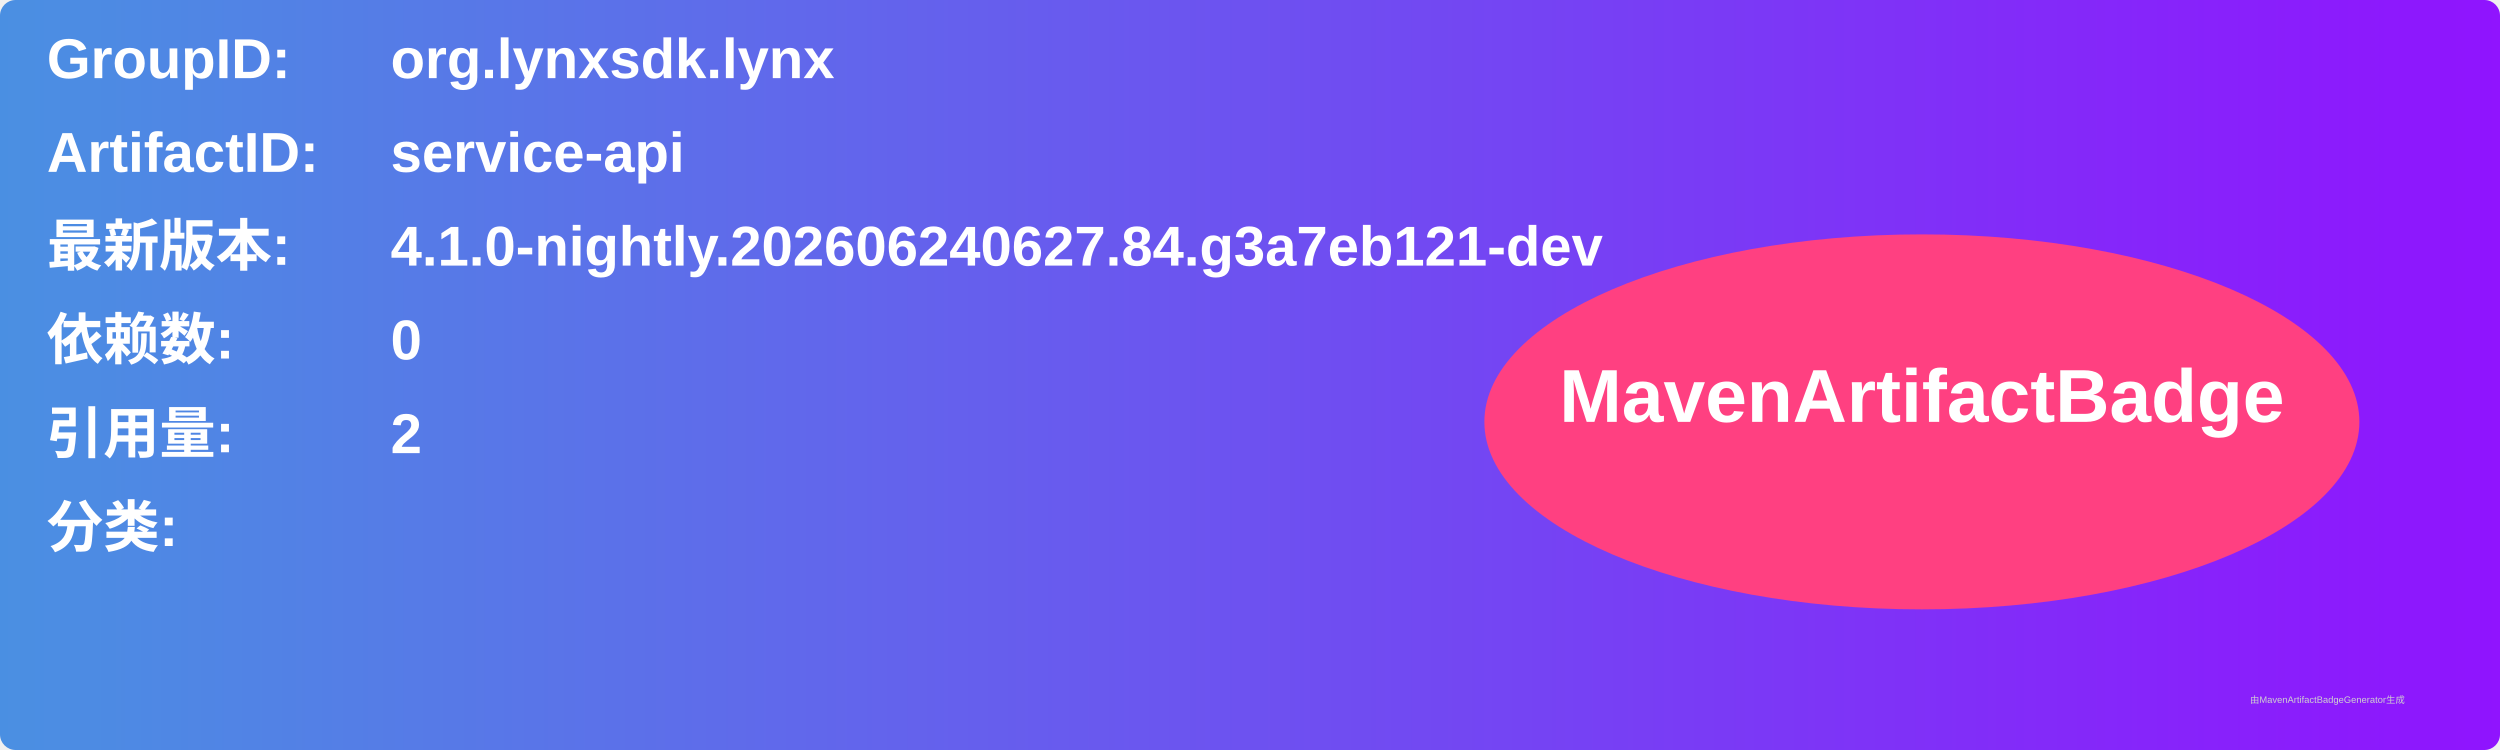
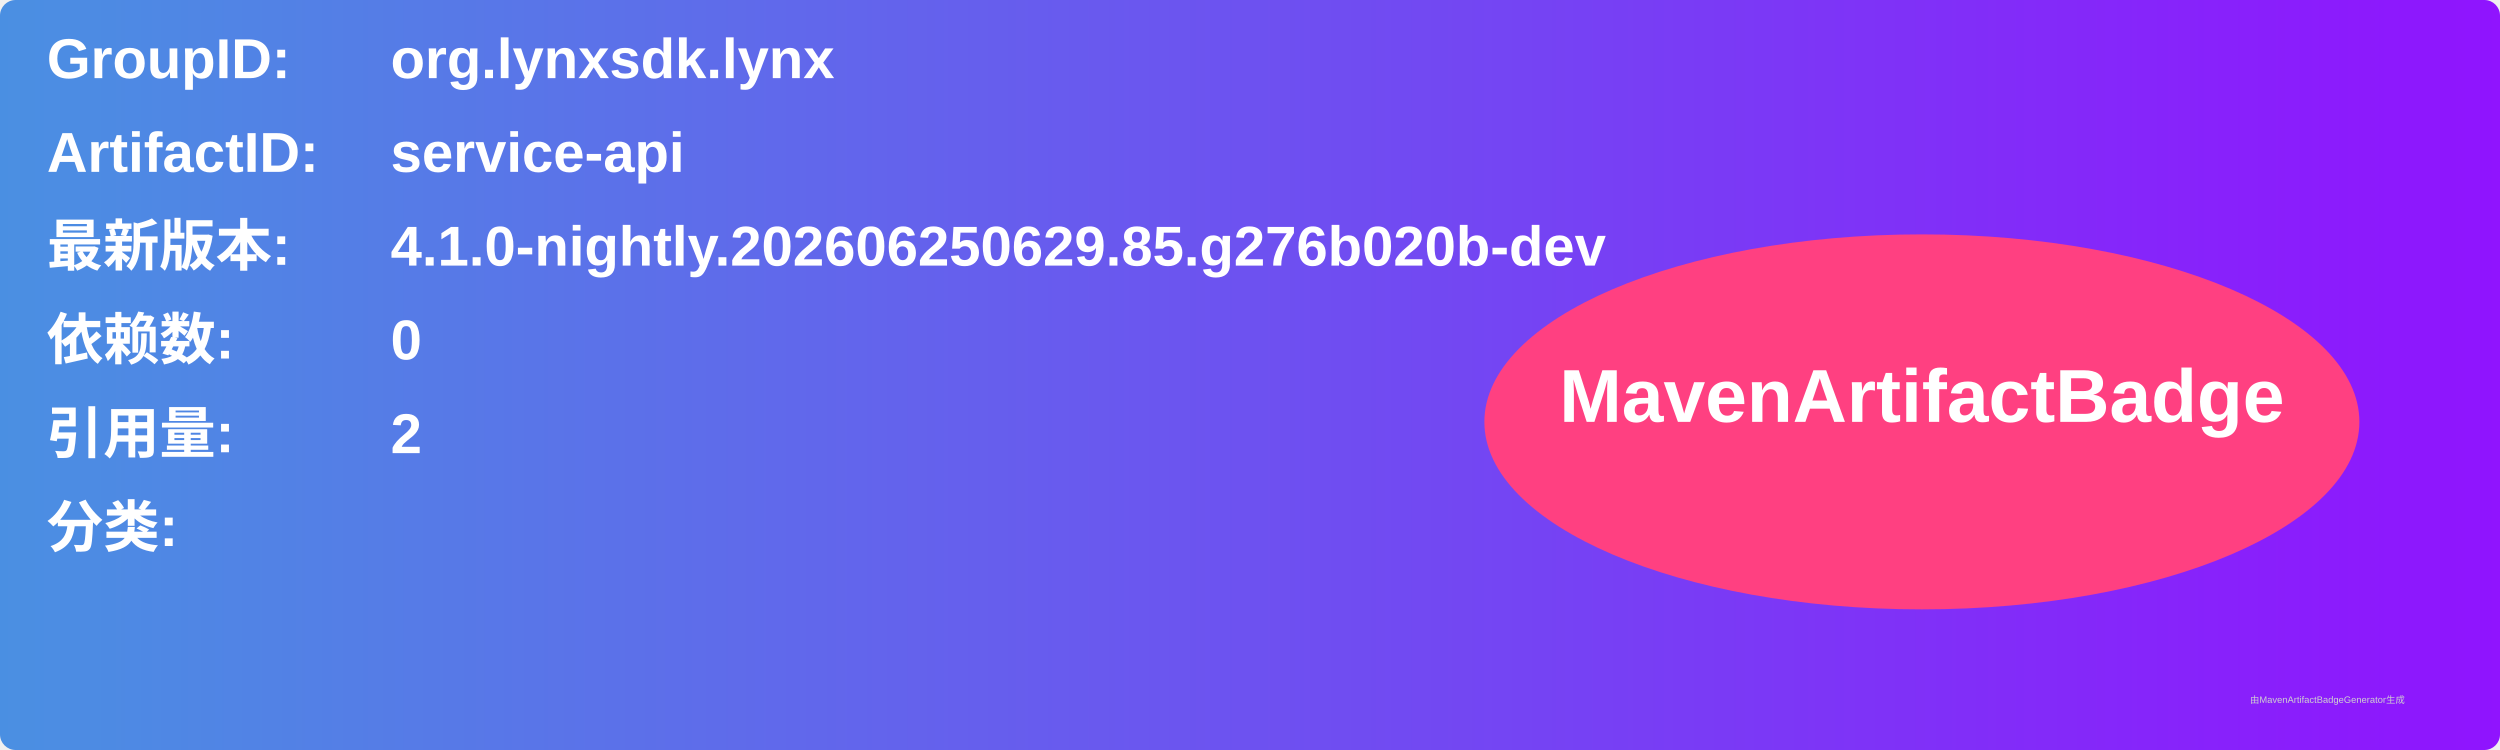
<svg xmlns="http://www.w3.org/2000/svg" width="800" height="240" viewBox="0 0 800 240">
  <linearGradient id="grad" x1="0%" y1="0%" x2="100%" y2="0%">
    <stop offset="0%" stop-color="#4a90e2" />
    <stop offset="100%" stop-color="#9013fe" />
  </linearGradient>
  <rect width="100%" height="100%" rx="5" ry="5" fill="url(#grad)" />
  <g transform="translate(15, 15)">
    <text x="0" y="10" font-family="Arial" font-size="18" fill="white" font-weight="bold" width="260">GroupID:</text>
    <text x="110" y="10" font-family="Arial" font-size="18" fill="white" font-weight="bold" width="460">org.lynxsdk.lynx</text>
    <text x="0" y="40" font-family="Arial" font-size="18" fill="white" font-weight="bold" width="260">ArtifactID:</text>
    <text x="110" y="40" font-family="Arial" font-size="18" fill="white" font-weight="bold" width="460">service-api</text>
    <text x="0" y="70" font-family="Arial" font-size="18" fill="white" font-weight="bold">最新版本:</text>
    <text x="110" y="70" font-family="Arial" font-size="18" fill="white" font-weight="bold">
-       <tspan font-weight="bold">4.1.0-nightly.202606240627.84.g3a7eb121-dev</tspan>
+       <tspan font-weight="bold">4.1.0-nightly.202606250629.85.g276b020b-dev</tspan>
    </text>
    <text x="0" y="100" font-family="Arial" font-size="18" fill="white" font-weight="bold">依赖数: </text>
    <text x="110" y="100" font-family="Arial" font-size="18" fill="white">
      <tspan font-weight="bold">0</tspan>
    </text>
    <text x="0" y="130" font-family="Arial" font-size="18" fill="white" font-weight="bold">引用量: </text>
    <text x="110" y="130" font-family="Arial" font-size="18" fill="white">
      <tspan font-weight="bold">2</tspan>
    </text>
    <text x="0" y="160" font-family="Arial" font-size="18" fill="white" font-weight="bold">分类:</text>
    <text x="10" y="190" font-family="Arial" font-size="10" fill="white">
      <tspan font-weight="bold" />
    </text>
    <ellipse cx="600" cy="120" rx="140" ry="60" fill="#ff4081" />
    <text x="600" y="120" text-anchor="middle" font-family="Arial" font-size="24" fill="white" font-weight="bold">MavenArtifactBadge</text>
  </g>
  <text x="720" y="225" font-family="Arial" font-size="3" fill="#d0d0d0">由MavenArtifactBadgeGenerator生成</text>
</svg>
